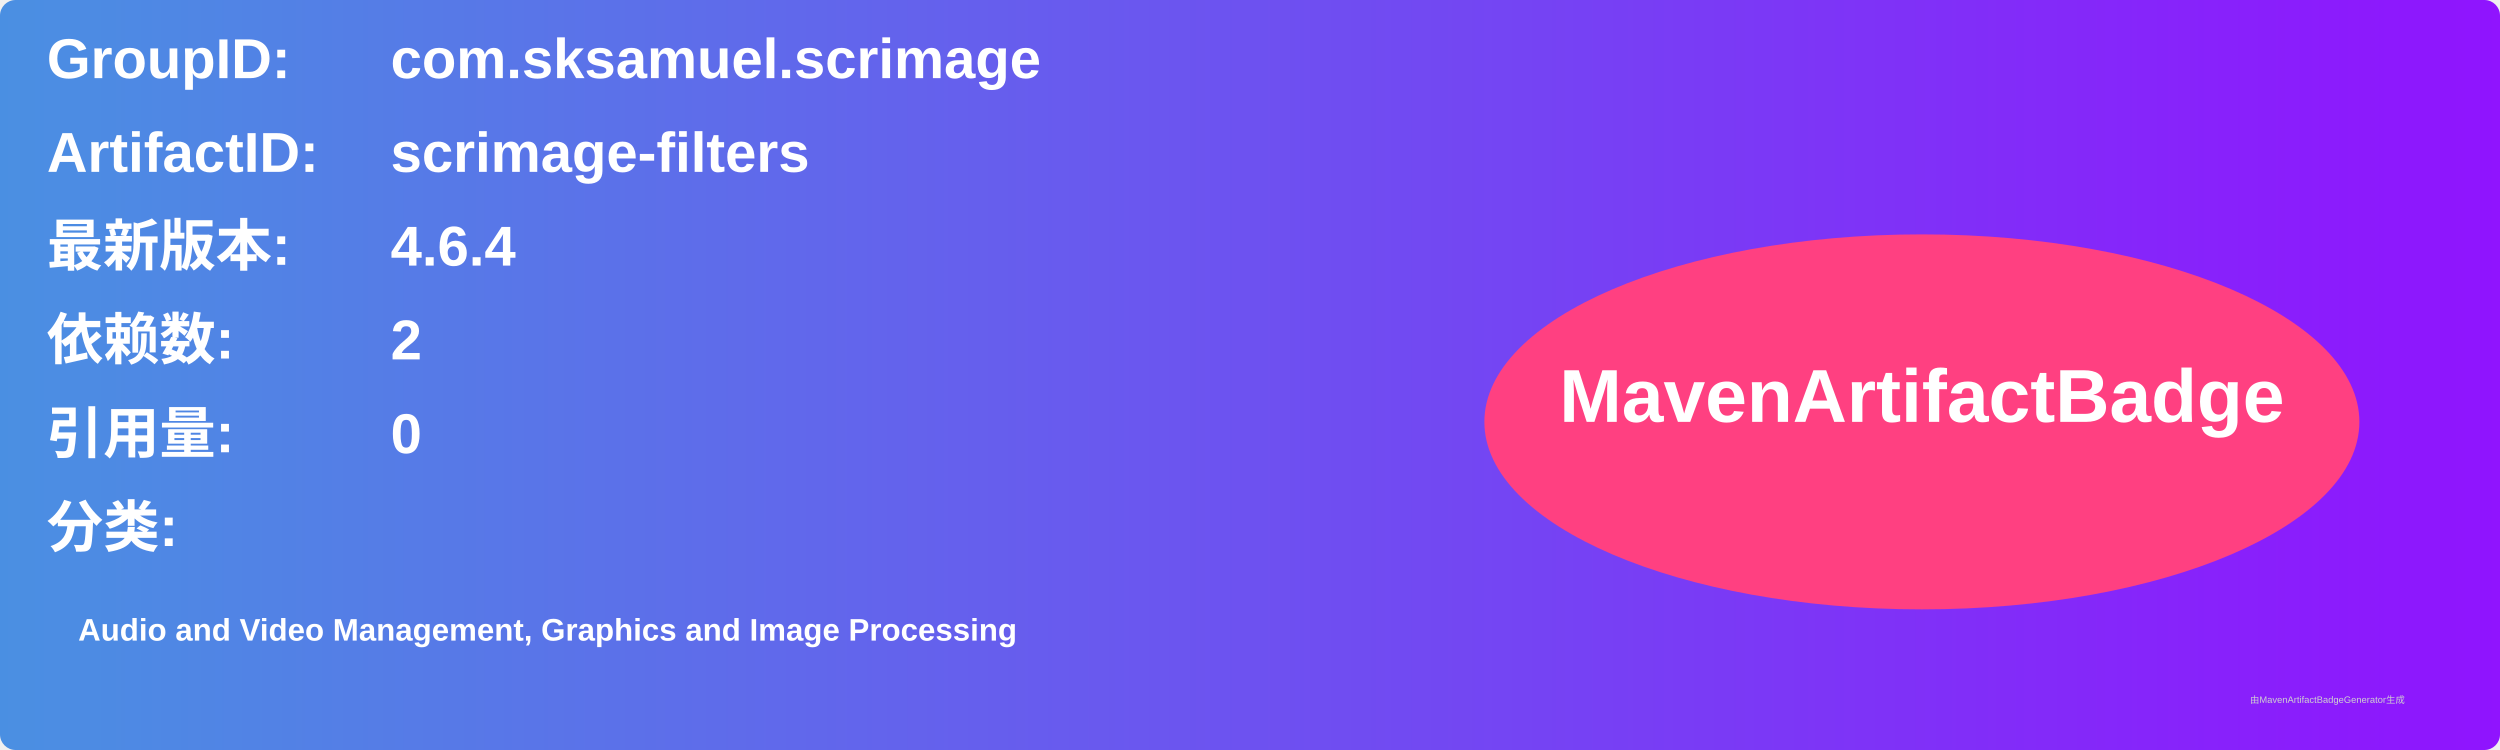
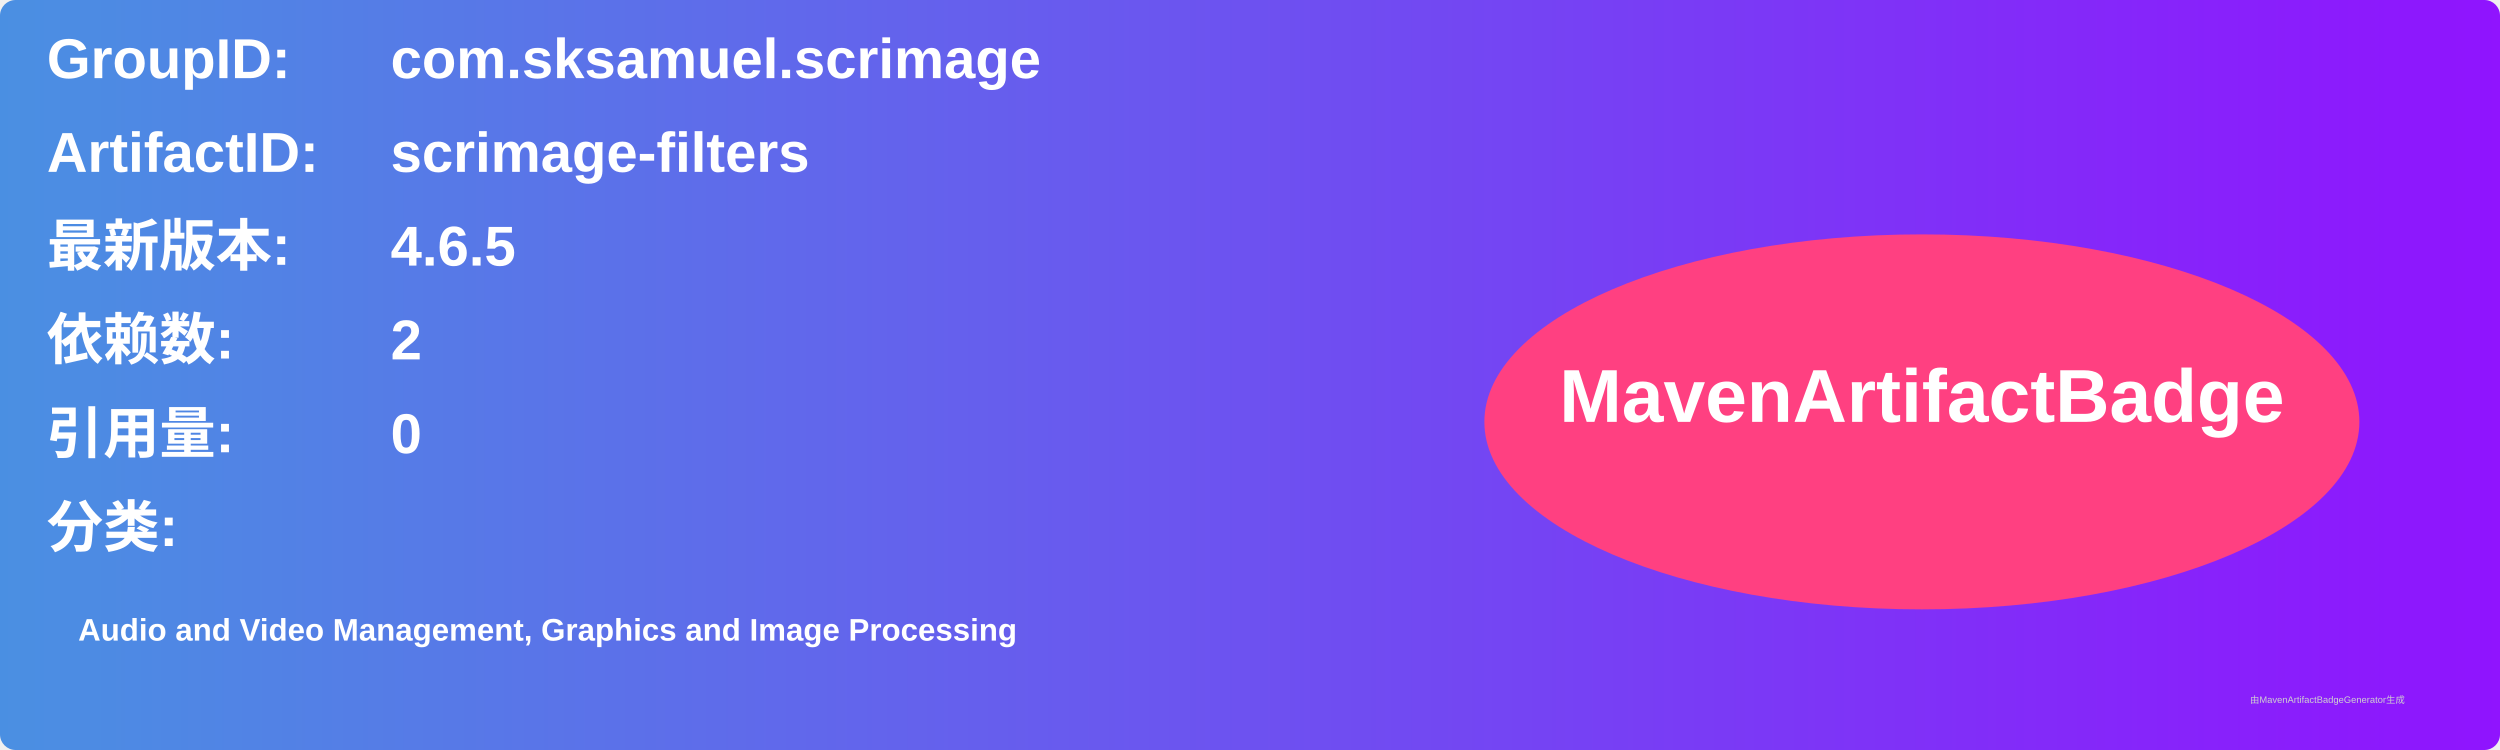
<svg xmlns="http://www.w3.org/2000/svg" width="800" height="240" viewBox="0 0 800 240">
  <linearGradient id="grad" x1="0%" y1="0%" x2="100%" y2="0%">
    <stop offset="0%" stop-color="#4a90e2" />
    <stop offset="100%" stop-color="#9013fe" />
  </linearGradient>
  <rect width="100%" height="100%" rx="5" ry="5" fill="url(#grad)" />
  <g transform="translate(15, 15)">
    <text x="0" y="10" font-family="Arial" font-size="18" fill="white" font-weight="bold" width="260">GroupID:</text>
    <text x="110" y="10" font-family="Arial" font-size="18" fill="white" font-weight="bold" width="460">com.sksamuel.scrimage</text>
    <text x="0" y="40" font-family="Arial" font-size="18" fill="white" font-weight="bold" width="260">ArtifactID:</text>
    <text x="110" y="40" font-family="Arial" font-size="18" fill="white" font-weight="bold" width="460">scrimage-filters</text>
    <text x="0" y="70" font-family="Arial" font-size="18" fill="white" font-weight="bold">最新版本:</text>
    <text x="110" y="70" font-family="Arial" font-size="18" fill="white" font-weight="bold">
-       <tspan font-weight="bold">4.6.4</tspan>
+       <tspan font-weight="bold">4.6.5</tspan>
    </text>
    <text x="0" y="100" font-family="Arial" font-size="18" fill="white" font-weight="bold">依赖数: </text>
    <text x="110" y="100" font-family="Arial" font-size="18" fill="white">
      <tspan font-weight="bold">2</tspan>
    </text>
    <text x="0" y="130" font-family="Arial" font-size="18" fill="white" font-weight="bold">引用量: </text>
    <text x="110" y="130" font-family="Arial" font-size="18" fill="white">
      <tspan font-weight="bold">0</tspan>
    </text>
    <text x="0" y="160" font-family="Arial" font-size="18" fill="white" font-weight="bold">分类:</text>
    <text x="10" y="190" font-family="Arial" font-size="10" fill="white">
      <tspan font-weight="bold">Audio and Video Management, Graphics and Image Processing</tspan>
    </text>
    <ellipse cx="600" cy="120" rx="140" ry="60" fill="#ff4081" />
    <text x="600" y="120" text-anchor="middle" font-family="Arial" font-size="24" fill="white" font-weight="bold">MavenArtifactBadge</text>
  </g>
  <text x="720" y="225" font-family="Arial" font-size="3" fill="#d0d0d0">由MavenArtifactBadgeGenerator生成</text>
</svg>
